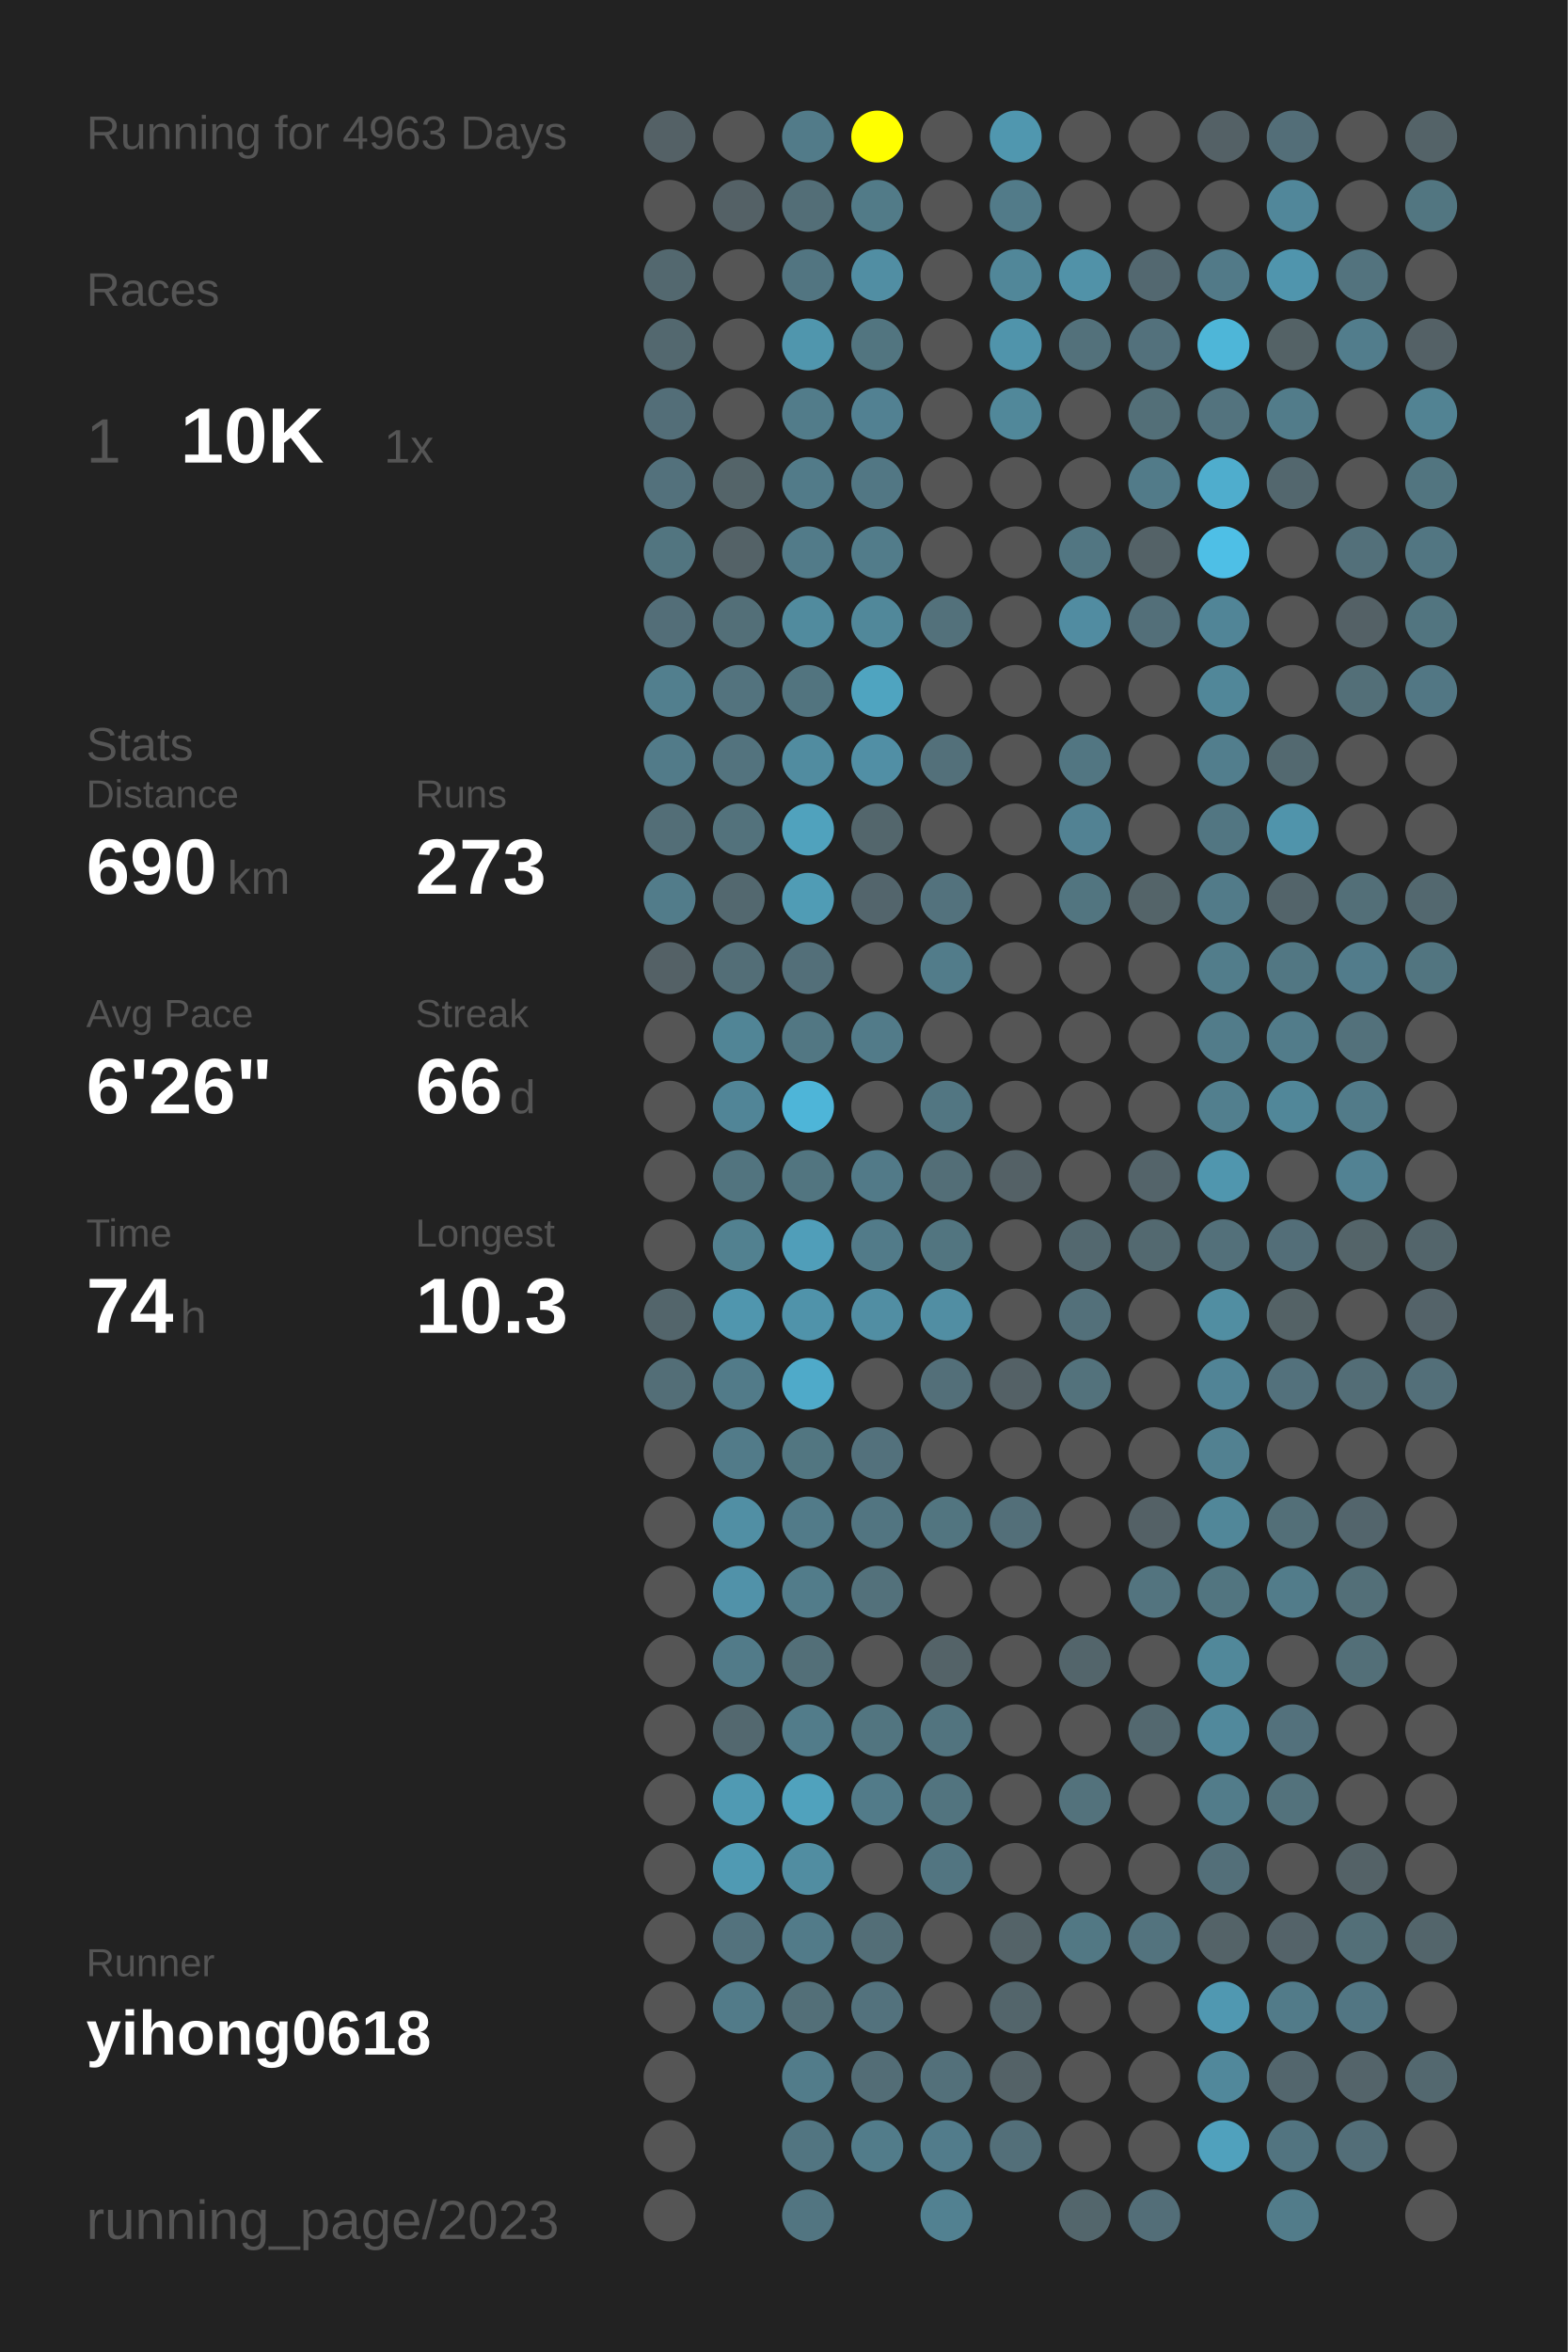
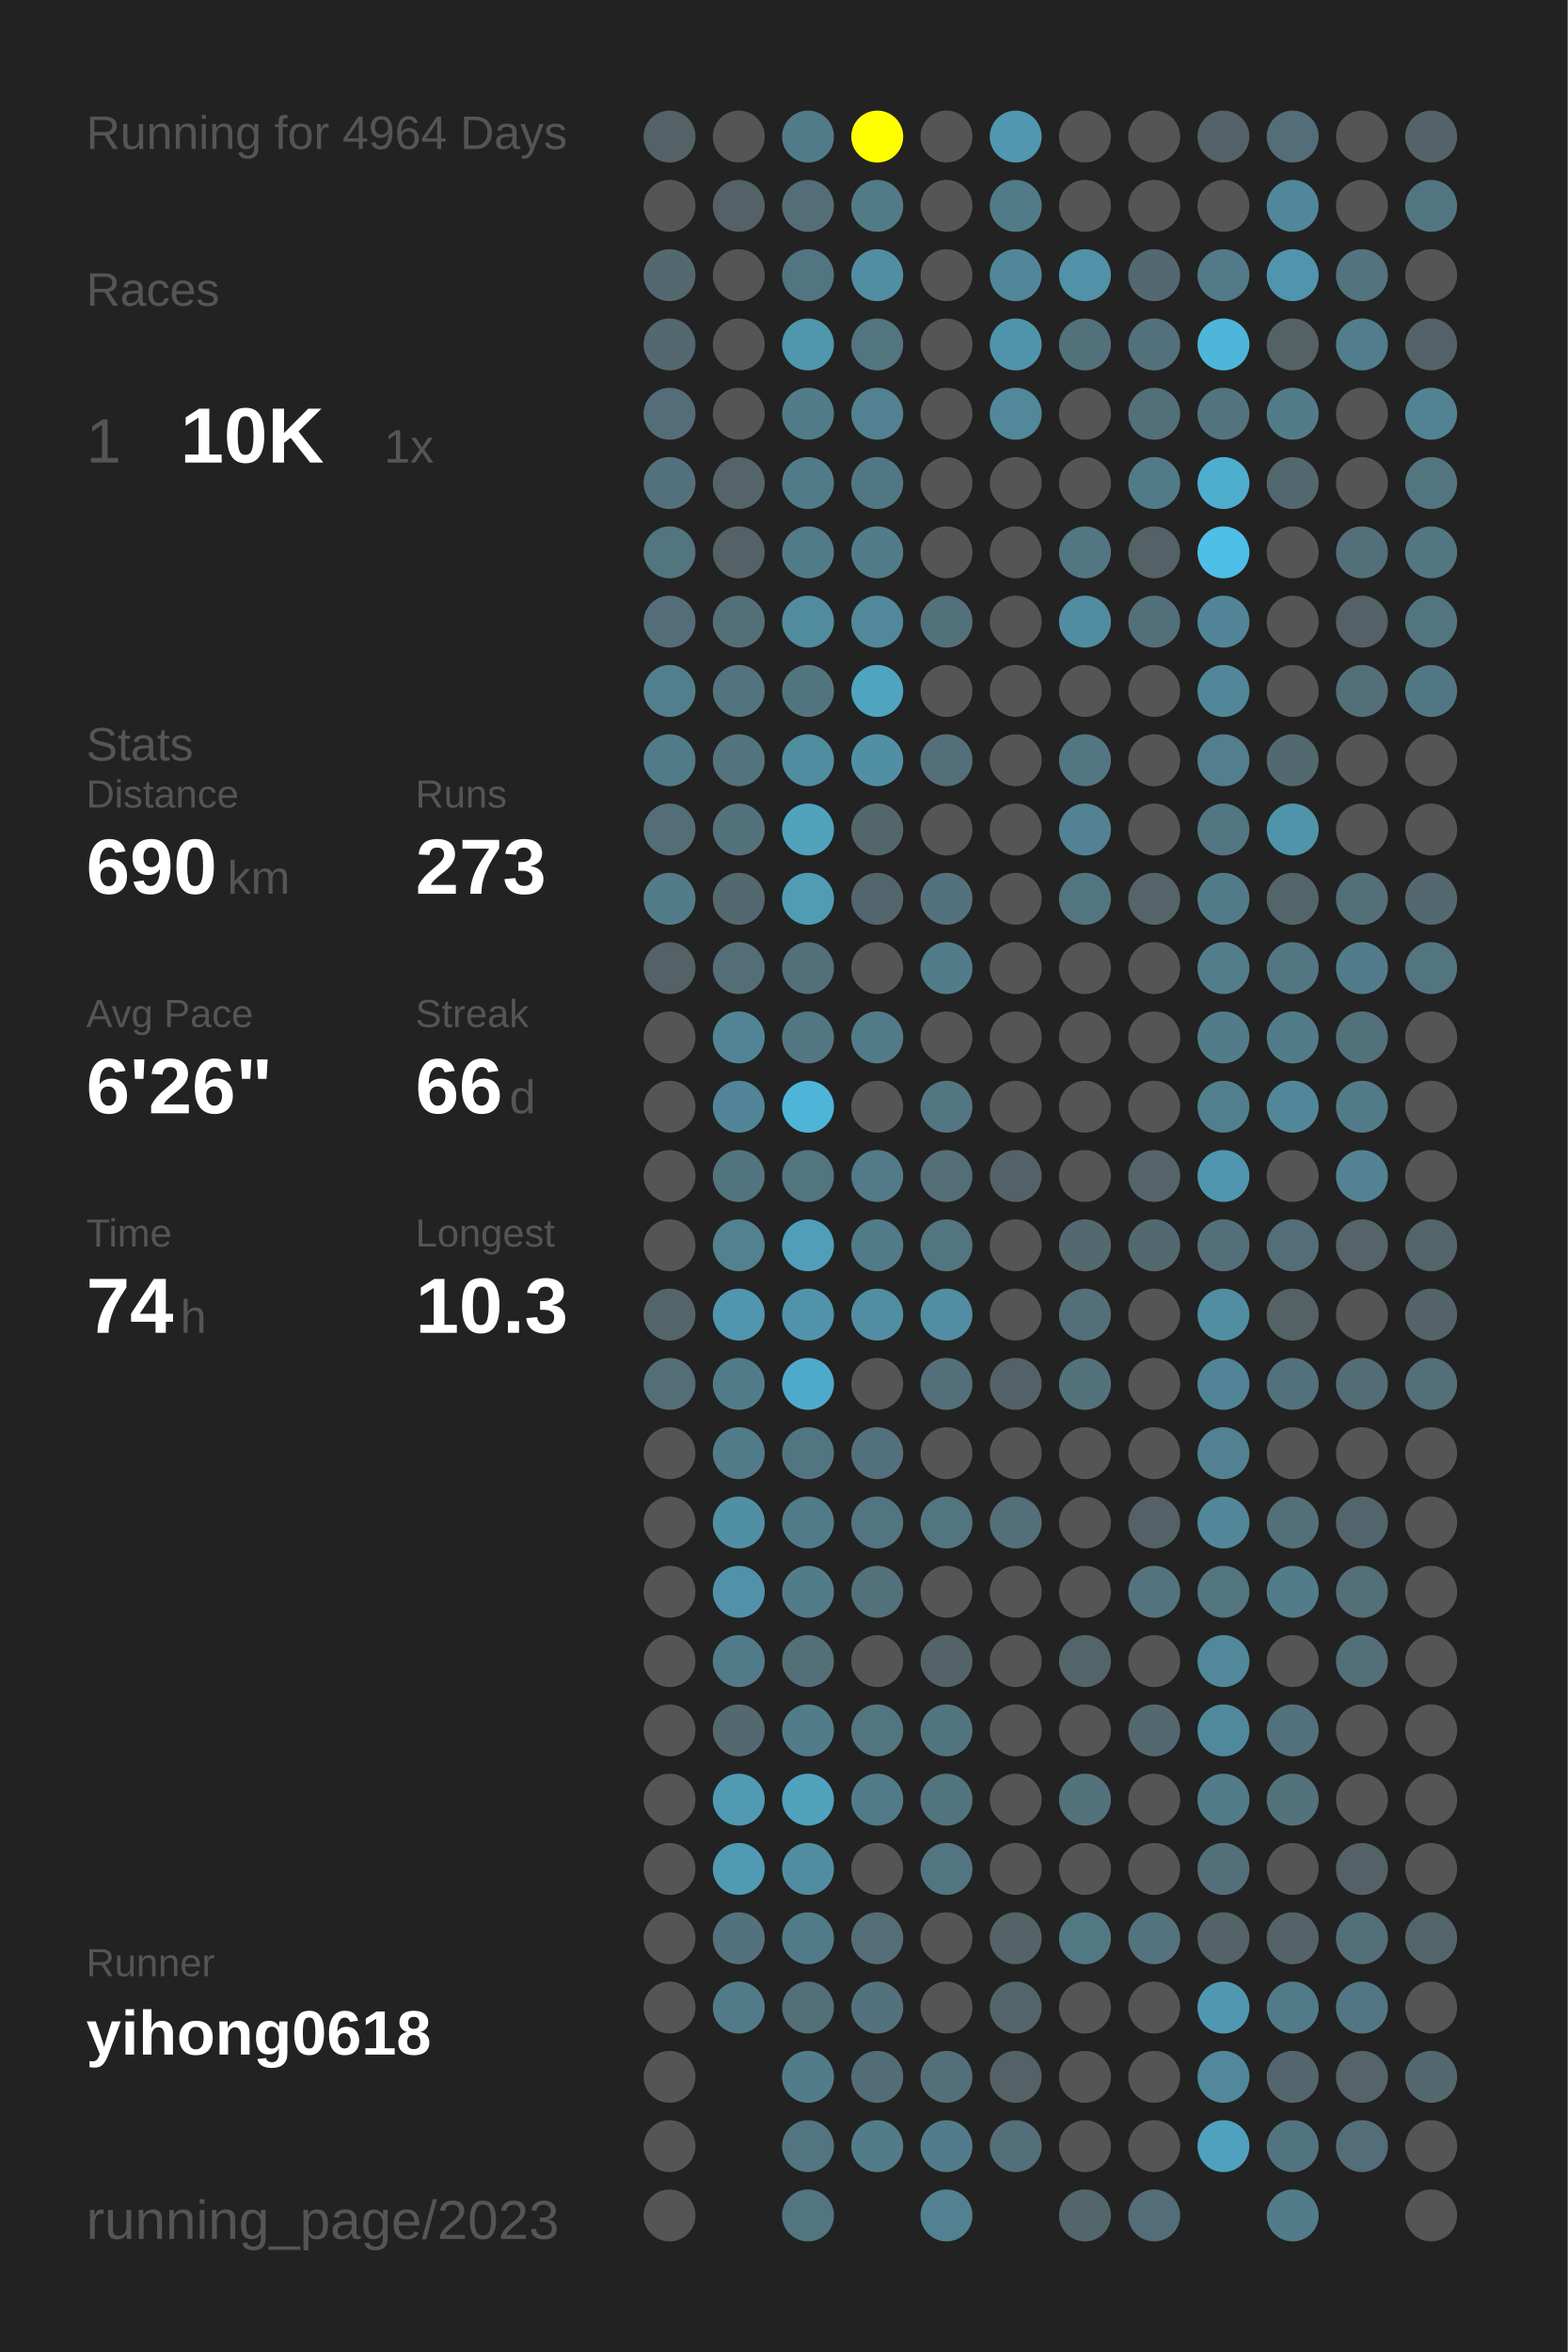
<svg xmlns="http://www.w3.org/2000/svg" baseProfile="full" height="300mm" version="1.1" viewBox="0,0,200,300" width="200mm">
  <defs />
  <rect fill="#222222" height="300" width="200" x="0" y="0" />
-   <text fill="#555555" style="font-size:6px; font-family:Arial;" x="11" y="19">Running for 4963 Days</text>
+   <text fill="#555555" style="font-size:6px; font-family:Arial;" x="11" y="19">Running for 4964 Days</text>
  <text fill="#555555" style="font-size:6px; font-family:Arial;" x="11" y="39">Races</text>
  <text fill="#555555" style="font-size:8px; font-family:Arial;" x="11" y="59">1</text>
  <text fill="#FFFFFF" style="font-size:10px; font-family:Arial; font-weight:bold;" x="23" y="59">10K</text>
  <text fill="#555555" style="font-size:6px; font-family:Arial;" x="49" y="59">1x</text>
  <text fill="#555555" style="font-size:6px; font-family:Arial;" x="11" y="97">Stats</text>
  <text fill="#555555" style="font-size:5px; font-family:Arial;" x="11" y="103">Distance</text>
  <text fill="#FFFFFF" style="font-size:10px; font-family:Arial; font-weight:bold;" x="11" y="114">690</text>
  <text fill="#555555" style="font-size:6px; font-family:Arial;" x="29" y="114">km</text>
  <text fill="#555555" style="font-size:5px; font-family:Arial;" x="53" y="103">Runs</text>
  <text fill="#FFFFFF" style="font-size:10px; font-family:Arial; font-weight:bold;" x="53" y="114">273</text>
  <text fill="#555555" style="font-size:5px; font-family:Arial;" x="11" y="131">Avg Pace</text>
  <text fill="#FFFFFF" style="font-size:10px; font-family:Arial; font-weight:bold;" x="11" y="142">6'26"</text>
  <text fill="#555555" style="font-size:5px; font-family:Arial;" x="53" y="131">Streak</text>
  <text fill="#FFFFFF" style="font-size:10px; font-family:Arial; font-weight:bold;" x="53" y="142">66</text>
  <text fill="#555555" style="font-size:6px; font-family:Arial;" x="65" y="142">d</text>
  <text fill="#555555" style="font-size:5px; font-family:Arial;" x="11" y="159">Time</text>
  <text fill="#FFFFFF" style="font-size:10px; font-family:Arial; font-weight:bold;" x="11" y="170">74</text>
  <text fill="#555555" style="font-size:6px; font-family:Arial;" x="23" y="170">h</text>
  <text fill="#555555" style="font-size:5px; font-family:Arial;" x="53" y="159">Longest</text>
  <text fill="#FFFFFF" style="font-size:10px; font-family:Arial; font-weight:bold;" x="53" y="170">10.3</text>
  <text fill="#555555" style="font-size:5px; font-family:Arial;" x="11" y="252.065">Runner</text>
  <text fill="#FFFFFF" style="font-size:8px; font-family:Arial; font-weight:bold;" x="11" y="262.065">yihong0618</text>
  <text fill="#555555" style="font-size:7px; font-family:Arial;" x="11" y="285.581">running_page/2023</text>
  <circle cx="85.417" cy="17.419" fill="#546166" r="3.312" />
  <circle cx="85.417" cy="26.258" fill="#555555" r="3.312" />
  <circle cx="85.417" cy="35.097" fill="#53686f" r="3.312" />
  <circle cx="85.417" cy="43.935" fill="#53686f" r="3.312" />
  <circle cx="85.417" cy="52.774" fill="#536e78" r="3.312" />
  <circle cx="85.417" cy="61.613" fill="#53717c" r="3.312" />
  <circle cx="85.417" cy="70.452" fill="#527580" r="3.312" />
  <circle cx="85.417" cy="79.29" fill="#536e78" r="3.312" />
  <circle cx="85.417" cy="88.129" fill="#527f8e" r="3.312" />
  <circle cx="85.417" cy="96.968" fill="#527b89" r="3.312" />
  <circle cx="85.417" cy="105.806" fill="#536e77" r="3.312" />
  <circle cx="85.417" cy="114.645" fill="#527c8a" r="3.312" />
  <circle cx="85.417" cy="123.484" fill="#546166" r="3.312" />
  <circle cx="85.417" cy="132.323" fill="#555555" r="3.312" />
  <circle cx="85.417" cy="141.161" fill="#555555" r="3.312" />
  <circle cx="85.417" cy="150" fill="#555555" r="3.312" />
  <circle cx="85.417" cy="158.839" fill="#555555" r="3.312" />
  <circle cx="85.417" cy="167.677" fill="#53656b" r="3.312" />
  <circle cx="85.417" cy="176.516" fill="#536e77" r="3.312" />
  <circle cx="85.417" cy="185.355" fill="#555555" r="3.312" />
  <circle cx="85.417" cy="194.194" fill="#555555" r="3.312" />
  <circle cx="85.417" cy="203.032" fill="#555555" r="3.312" />
  <circle cx="85.417" cy="211.871" fill="#555555" r="3.312" />
  <circle cx="85.417" cy="220.71" fill="#555555" r="3.312" />
  <circle cx="85.417" cy="229.548" fill="#555555" r="3.312" />
  <circle cx="85.417" cy="238.387" fill="#555555" r="3.312" />
  <circle cx="85.417" cy="247.226" fill="#555555" r="3.312" />
  <circle cx="85.417" cy="256.065" fill="#555555" r="3.312" />
  <circle cx="85.417" cy="264.903" fill="#555555" r="3.312" />
  <circle cx="85.417" cy="273.742" fill="#555555" r="3.312" />
  <circle cx="85.417" cy="282.581" fill="#555555" r="3.312" />
  <circle cx="94.25" cy="17.419" fill="#555555" r="3.312" />
  <circle cx="94.25" cy="26.258" fill="#546166" r="3.312" />
  <circle cx="94.25" cy="35.097" fill="#555555" r="3.312" />
  <circle cx="94.25" cy="43.935" fill="#555555" r="3.312" />
  <circle cx="94.25" cy="52.774" fill="#555555" r="3.312" />
  <circle cx="94.25" cy="61.613" fill="#546469" r="3.312" />
  <circle cx="94.25" cy="70.452" fill="#546267" r="3.312" />
  <circle cx="94.25" cy="79.29" fill="#536f78" r="3.312" />
  <circle cx="94.25" cy="88.129" fill="#53737e" r="3.312" />
  <circle cx="94.25" cy="96.968" fill="#53737e" r="3.312" />
  <circle cx="94.25" cy="105.806" fill="#53727c" r="3.312" />
  <circle cx="94.25" cy="114.645" fill="#53686f" r="3.312" />
  <circle cx="94.25" cy="123.484" fill="#536e77" r="3.312" />
  <circle cx="94.25" cy="132.323" fill="#518596" r="3.312" />
  <circle cx="94.25" cy="141.161" fill="#518597" r="3.312" />
  <circle cx="94.25" cy="150" fill="#52747f" r="3.312" />
  <circle cx="94.25" cy="158.839" fill="#528190" r="3.312" />
  <circle cx="94.25" cy="167.677" fill="#5096ae" r="3.312" />
  <circle cx="94.25" cy="176.516" fill="#527b89" r="3.312" />
  <circle cx="94.25" cy="185.355" fill="#527b89" r="3.312" />
  <circle cx="94.25" cy="194.194" fill="#518fa4" r="3.312" />
  <circle cx="94.25" cy="203.032" fill="#5192a9" r="3.312" />
  <circle cx="94.25" cy="211.871" fill="#527b89" r="3.312" />
  <circle cx="94.25" cy="220.71" fill="#53686f" r="3.312" />
  <circle cx="94.25" cy="229.548" fill="#509ab3" r="3.312" />
  <circle cx="94.25" cy="238.387" fill="#509ab3" r="3.312" />
  <circle cx="94.25" cy="247.226" fill="#53727d" r="3.312" />
  <circle cx="94.25" cy="256.065" fill="#527b89" r="3.312" />
  <circle cx="103.083" cy="17.419" fill="#527b89" r="3.312" />
  <circle cx="103.083" cy="26.258" fill="#536e77" r="3.312" />
  <circle cx="103.083" cy="35.097" fill="#527581" r="3.312" />
  <circle cx="103.083" cy="43.935" fill="#5096ad" r="3.312" />
  <circle cx="103.083" cy="52.774" fill="#527c8a" r="3.312" />
  <circle cx="103.083" cy="61.613" fill="#527b89" r="3.312" />
  <circle cx="103.083" cy="70.452" fill="#527b89" r="3.312" />
  <circle cx="103.083" cy="79.29" fill="#518b9e" r="3.312" />
  <circle cx="103.083" cy="88.129" fill="#52747f" r="3.312" />
  <circle cx="103.083" cy="96.968" fill="#518ca0" r="3.312" />
  <circle cx="103.083" cy="105.806" fill="#50a2bd" r="3.312" />
  <circle cx="103.083" cy="114.645" fill="#509cb5" r="3.312" />
  <circle cx="103.083" cy="123.484" fill="#536f79" r="3.312" />
  <circle cx="103.083" cy="132.323" fill="#527783" r="3.312" />
  <circle cx="103.083" cy="141.161" fill="#4eb5d8" r="3.312" />
  <circle cx="103.083" cy="150" fill="#527580" r="3.312" />
  <circle cx="103.083" cy="158.839" fill="#509eb9" r="3.312" />
  <circle cx="103.083" cy="167.677" fill="#5093aa" r="3.312" />
  <circle cx="103.083" cy="176.516" fill="#4faac9" r="3.312" />
  <circle cx="103.083" cy="185.355" fill="#527681" r="3.312" />
  <circle cx="103.083" cy="194.194" fill="#527b89" r="3.312" />
  <circle cx="103.083" cy="203.032" fill="#527c8a" r="3.312" />
  <circle cx="103.083" cy="211.871" fill="#536f78" r="3.312" />
  <circle cx="103.083" cy="220.71" fill="#527c8a" r="3.312" />
  <circle cx="103.083" cy="229.548" fill="#50a2bd" r="3.312" />
  <circle cx="103.083" cy="238.387" fill="#518da1" r="3.312" />
  <circle cx="103.083" cy="247.226" fill="#527b89" r="3.312" />
  <circle cx="103.083" cy="256.065" fill="#536f78" r="3.312" />
  <circle cx="103.083" cy="264.903" fill="#527c8a" r="3.312" />
  <circle cx="103.083" cy="273.742" fill="#527581" r="3.312" />
  <circle cx="103.083" cy="282.581" fill="#527581" r="3.312" />
  <circle cx="111.917" cy="17.419" fill="#FFFF00" r="3.312" />
  <circle cx="111.917" cy="26.258" fill="#527b88" r="3.312" />
  <circle cx="111.917" cy="35.097" fill="#518ea3" r="3.312" />
  <circle cx="111.917" cy="43.935" fill="#527580" r="3.312" />
  <circle cx="111.917" cy="52.774" fill="#528192" r="3.312" />
  <circle cx="111.917" cy="61.613" fill="#527784" r="3.312" />
  <circle cx="111.917" cy="70.452" fill="#527c8a" r="3.312" />
  <circle cx="111.917" cy="79.29" fill="#51889a" r="3.312" />
  <circle cx="111.917" cy="88.129" fill="#4fa4c0" r="3.312" />
  <circle cx="111.917" cy="96.968" fill="#518fa5" r="3.312" />
  <circle cx="111.917" cy="105.806" fill="#53666c" r="3.312" />
  <circle cx="111.917" cy="114.645" fill="#53656c" r="3.312" />
  <circle cx="111.917" cy="123.484" fill="#555555" r="3.312" />
  <circle cx="111.917" cy="132.323" fill="#527b89" r="3.312" />
  <circle cx="111.917" cy="141.161" fill="#555555" r="3.312" />
  <circle cx="111.917" cy="150" fill="#527a88" r="3.312" />
  <circle cx="111.917" cy="158.839" fill="#527b89" r="3.312" />
  <circle cx="111.917" cy="167.677" fill="#518ea3" r="3.312" />
  <circle cx="111.917" cy="176.516" fill="#555555" r="3.312" />
  <circle cx="111.917" cy="185.355" fill="#53717c" r="3.312" />
  <circle cx="111.917" cy="194.194" fill="#527581" r="3.312" />
  <circle cx="111.917" cy="203.032" fill="#53717b" r="3.312" />
  <circle cx="111.917" cy="211.871" fill="#555555" r="3.312" />
  <circle cx="111.917" cy="220.71" fill="#527580" r="3.312" />
  <circle cx="111.917" cy="229.548" fill="#527b89" r="3.312" />
  <circle cx="111.917" cy="238.387" fill="#555555" r="3.312" />
  <circle cx="111.917" cy="247.226" fill="#536e77" r="3.312" />
  <circle cx="111.917" cy="256.065" fill="#53727d" r="3.312" />
  <circle cx="111.917" cy="264.903" fill="#536d76" r="3.312" />
  <circle cx="111.917" cy="273.742" fill="#527c8a" r="3.312" />
  <circle cx="120.75" cy="17.419" fill="#555555" r="3.312" />
  <circle cx="120.75" cy="26.258" fill="#555555" r="3.312" />
  <circle cx="120.75" cy="35.097" fill="#555555" r="3.312" />
  <circle cx="120.75" cy="43.935" fill="#555555" r="3.312" />
  <circle cx="120.75" cy="52.774" fill="#555555" r="3.312" />
  <circle cx="120.75" cy="61.613" fill="#555555" r="3.312" />
  <circle cx="120.75" cy="70.452" fill="#555555" r="3.312" />
  <circle cx="120.75" cy="79.29" fill="#53717b" r="3.312" />
  <circle cx="120.75" cy="88.129" fill="#555555" r="3.312" />
  <circle cx="120.75" cy="96.968" fill="#53707a" r="3.312" />
  <circle cx="120.75" cy="105.806" fill="#555555" r="3.312" />
  <circle cx="120.75" cy="114.645" fill="#53727d" r="3.312" />
  <circle cx="120.75" cy="123.484" fill="#527c8a" r="3.312" />
  <circle cx="120.75" cy="132.323" fill="#555555" r="3.312" />
  <circle cx="120.75" cy="141.161" fill="#527682" r="3.312" />
  <circle cx="120.75" cy="150" fill="#536e77" r="3.312" />
  <circle cx="120.75" cy="158.839" fill="#527580" r="3.312" />
  <circle cx="120.75" cy="167.677" fill="#518ea3" r="3.312" />
  <circle cx="120.75" cy="176.516" fill="#536f79" r="3.312" />
  <circle cx="120.75" cy="185.355" fill="#555555" r="3.312" />
  <circle cx="120.75" cy="194.194" fill="#527580" r="3.312" />
  <circle cx="120.75" cy="203.032" fill="#555555" r="3.312" />
  <circle cx="120.75" cy="211.871" fill="#546368" r="3.312" />
  <circle cx="120.75" cy="220.71" fill="#52747f" r="3.312" />
  <circle cx="120.75" cy="229.548" fill="#52747f" r="3.312" />
  <circle cx="120.75" cy="238.387" fill="#527581" r="3.312" />
  <circle cx="120.75" cy="247.226" fill="#555555" r="3.312" />
  <circle cx="120.75" cy="256.065" fill="#555555" r="3.312" />
  <circle cx="120.75" cy="264.903" fill="#53707a" r="3.312" />
  <circle cx="120.75" cy="273.742" fill="#527c8b" r="3.312" />
  <circle cx="120.75" cy="282.581" fill="#528191" r="3.312" />
  <circle cx="129.583" cy="17.419" fill="#5097af" r="3.312" />
  <circle cx="129.583" cy="26.258" fill="#527b89" r="3.312" />
  <circle cx="129.583" cy="35.097" fill="#518799" r="3.312" />
  <circle cx="129.583" cy="43.935" fill="#5094ab" r="3.312" />
  <circle cx="129.583" cy="52.774" fill="#51889a" r="3.312" />
  <circle cx="129.583" cy="61.613" fill="#555555" r="3.312" />
  <circle cx="129.583" cy="70.452" fill="#555555" r="3.312" />
  <circle cx="129.583" cy="79.29" fill="#555555" r="3.312" />
  <circle cx="129.583" cy="88.129" fill="#555555" r="3.312" />
  <circle cx="129.583" cy="96.968" fill="#555555" r="3.312" />
  <circle cx="129.583" cy="105.806" fill="#555555" r="3.312" />
  <circle cx="129.583" cy="114.645" fill="#555555" r="3.312" />
  <circle cx="129.583" cy="123.484" fill="#555555" r="3.312" />
  <circle cx="129.583" cy="132.323" fill="#555555" r="3.312" />
  <circle cx="129.583" cy="141.161" fill="#555555" r="3.312" />
  <circle cx="129.583" cy="150" fill="#546166" r="3.312" />
  <circle cx="129.583" cy="158.839" fill="#555555" r="3.312" />
  <circle cx="129.583" cy="167.677" fill="#555555" r="3.312" />
  <circle cx="129.583" cy="176.516" fill="#546166" r="3.312" />
  <circle cx="129.583" cy="185.355" fill="#555555" r="3.312" />
  <circle cx="129.583" cy="194.194" fill="#536f79" r="3.312" />
  <circle cx="129.583" cy="203.032" fill="#555555" r="3.312" />
  <circle cx="129.583" cy="211.871" fill="#555555" r="3.312" />
  <circle cx="129.583" cy="220.71" fill="#555555" r="3.312" />
  <circle cx="129.583" cy="229.548" fill="#555555" r="3.312" />
  <circle cx="129.583" cy="238.387" fill="#555555" r="3.312" />
  <circle cx="129.583" cy="247.226" fill="#546368" r="3.312" />
  <circle cx="129.583" cy="256.065" fill="#53656b" r="3.312" />
  <circle cx="129.583" cy="264.903" fill="#546267" r="3.312" />
  <circle cx="129.583" cy="273.742" fill="#536f79" r="3.312" />
  <circle cx="138.417" cy="17.419" fill="#555555" r="3.312" />
  <circle cx="138.417" cy="26.258" fill="#555555" r="3.312" />
  <circle cx="138.417" cy="35.097" fill="#5192a8" r="3.312" />
  <circle cx="138.417" cy="43.935" fill="#53717b" r="3.312" />
  <circle cx="138.417" cy="52.774" fill="#555555" r="3.312" />
  <circle cx="138.417" cy="61.613" fill="#555555" r="3.312" />
  <circle cx="138.417" cy="70.452" fill="#527682" r="3.312" />
  <circle cx="138.417" cy="79.29" fill="#518ca1" r="3.312" />
  <circle cx="138.417" cy="88.129" fill="#555555" r="3.312" />
  <circle cx="138.417" cy="96.968" fill="#527682" r="3.312" />
  <circle cx="138.417" cy="105.806" fill="#528293" r="3.312" />
  <circle cx="138.417" cy="114.645" fill="#527580" r="3.312" />
  <circle cx="138.417" cy="123.484" fill="#555555" r="3.312" />
  <circle cx="138.417" cy="132.323" fill="#555555" r="3.312" />
  <circle cx="138.417" cy="141.161" fill="#555555" r="3.312" />
  <circle cx="138.417" cy="150" fill="#555555" r="3.312" />
  <circle cx="138.417" cy="158.839" fill="#53686f" r="3.312" />
  <circle cx="138.417" cy="167.677" fill="#53707a" r="3.312" />
  <circle cx="138.417" cy="176.516" fill="#53727c" r="3.312" />
  <circle cx="138.417" cy="185.355" fill="#555555" r="3.312" />
  <circle cx="138.417" cy="194.194" fill="#555555" r="3.312" />
  <circle cx="138.417" cy="203.032" fill="#555555" r="3.312" />
  <circle cx="138.417" cy="211.871" fill="#53656b" r="3.312" />
  <circle cx="138.417" cy="220.71" fill="#555555" r="3.312" />
  <circle cx="138.417" cy="229.548" fill="#53727c" r="3.312" />
  <circle cx="138.417" cy="238.387" fill="#555555" r="3.312" />
  <circle cx="138.417" cy="247.226" fill="#527884" r="3.312" />
  <circle cx="138.417" cy="256.065" fill="#555555" r="3.312" />
  <circle cx="138.417" cy="264.903" fill="#555555" r="3.312" />
  <circle cx="138.417" cy="273.742" fill="#555555" r="3.312" />
  <circle cx="138.417" cy="282.581" fill="#53666c" r="3.312" />
  <circle cx="147.25" cy="17.419" fill="#555555" r="3.312" />
  <circle cx="147.25" cy="26.258" fill="#555555" r="3.312" />
  <circle cx="147.25" cy="35.097" fill="#536870" r="3.312" />
  <circle cx="147.25" cy="43.935" fill="#53717c" r="3.312" />
  <circle cx="147.25" cy="52.774" fill="#536f78" r="3.312" />
  <circle cx="147.25" cy="61.613" fill="#527b89" r="3.312" />
  <circle cx="147.25" cy="70.452" fill="#546267" r="3.312" />
  <circle cx="147.25" cy="79.29" fill="#536f79" r="3.312" />
  <circle cx="147.25" cy="88.129" fill="#555555" r="3.312" />
  <circle cx="147.25" cy="96.968" fill="#555555" r="3.312" />
  <circle cx="147.25" cy="105.806" fill="#555555" r="3.312" />
  <circle cx="147.25" cy="114.645" fill="#546469" r="3.312" />
  <circle cx="147.25" cy="123.484" fill="#555555" r="3.312" />
  <circle cx="147.25" cy="132.323" fill="#555555" r="3.312" />
  <circle cx="147.25" cy="141.161" fill="#555555" r="3.312" />
  <circle cx="147.25" cy="150" fill="#54646a" r="3.312" />
  <circle cx="147.25" cy="158.839" fill="#536970" r="3.312" />
  <circle cx="147.25" cy="167.677" fill="#555555" r="3.312" />
  <circle cx="147.25" cy="176.516" fill="#555555" r="3.312" />
  <circle cx="147.25" cy="185.355" fill="#555555" r="3.312" />
  <circle cx="147.25" cy="194.194" fill="#546166" r="3.312" />
  <circle cx="147.25" cy="203.032" fill="#53747f" r="3.312" />
  <circle cx="147.25" cy="211.871" fill="#555555" r="3.312" />
  <circle cx="147.25" cy="220.71" fill="#53686f" r="3.312" />
  <circle cx="147.25" cy="229.548" fill="#555555" r="3.312" />
  <circle cx="147.25" cy="238.387" fill="#555555" r="3.312" />
  <circle cx="147.25" cy="247.226" fill="#53737e" r="3.312" />
  <circle cx="147.25" cy="256.065" fill="#555555" r="3.312" />
  <circle cx="147.25" cy="264.903" fill="#555555" r="3.312" />
  <circle cx="147.25" cy="273.742" fill="#555555" r="3.312" />
  <circle cx="147.25" cy="282.581" fill="#536e78" r="3.312" />
  <circle cx="156.083" cy="17.419" fill="#546166" r="3.312" />
  <circle cx="156.083" cy="26.258" fill="#555555" r="3.312" />
  <circle cx="156.083" cy="35.097" fill="#527a88" r="3.312" />
  <circle cx="156.083" cy="43.935" fill="#4eb6d8" r="3.312" />
  <circle cx="156.083" cy="52.774" fill="#53737e" r="3.312" />
  <circle cx="156.083" cy="61.613" fill="#4fadcd" r="3.312" />
  <circle cx="156.083" cy="70.452" fill="#4ebfe6" r="3.312" />
  <circle cx="156.083" cy="79.29" fill="#518597" r="3.312" />
  <circle cx="156.083" cy="88.129" fill="#518799" r="3.312" />
  <circle cx="156.083" cy="96.968" fill="#527e8d" r="3.312" />
  <circle cx="156.083" cy="105.806" fill="#527682" r="3.312" />
  <circle cx="156.083" cy="114.645" fill="#527b89" r="3.312" />
  <circle cx="156.083" cy="123.484" fill="#527d8b" r="3.312" />
  <circle cx="156.083" cy="132.323" fill="#527c8a" r="3.312" />
  <circle cx="156.083" cy="141.161" fill="#527f8e" r="3.312" />
  <circle cx="156.083" cy="150" fill="#5096ae" r="3.312" />
  <circle cx="156.083" cy="158.839" fill="#53707a" r="3.312" />
  <circle cx="156.083" cy="167.677" fill="#518ea2" r="3.312" />
  <circle cx="156.083" cy="176.516" fill="#518496" r="3.312" />
  <circle cx="156.083" cy="185.355" fill="#528191" r="3.312" />
  <circle cx="156.083" cy="194.194" fill="#518799" r="3.312" />
  <circle cx="156.083" cy="203.032" fill="#527580" r="3.312" />
  <circle cx="156.083" cy="211.871" fill="#51889a" r="3.312" />
  <circle cx="156.083" cy="220.71" fill="#51899c" r="3.312" />
  <circle cx="156.083" cy="229.548" fill="#527c8a" r="3.312" />
  <circle cx="156.083" cy="238.387" fill="#536f79" r="3.312" />
  <circle cx="156.083" cy="247.226" fill="#546368" r="3.312" />
  <circle cx="156.083" cy="256.065" fill="#5098b1" r="3.312" />
  <circle cx="156.083" cy="264.903" fill="#51889b" r="3.312" />
  <circle cx="156.083" cy="273.742" fill="#50a1bd" r="3.312" />
  <circle cx="164.917" cy="17.419" fill="#536e78" r="3.312" />
  <circle cx="164.917" cy="26.258" fill="#51879a" r="3.312" />
  <circle cx="164.917" cy="35.097" fill="#5095ad" r="3.312" />
  <circle cx="164.917" cy="43.935" fill="#546266" r="3.312" />
  <circle cx="164.917" cy="52.774" fill="#527c8a" r="3.312" />
  <circle cx="164.917" cy="61.613" fill="#53676e" r="3.312" />
  <circle cx="164.917" cy="70.452" fill="#555555" r="3.312" />
  <circle cx="164.917" cy="79.29" fill="#555555" r="3.312" />
  <circle cx="164.917" cy="88.129" fill="#555555" r="3.312" />
  <circle cx="164.917" cy="96.968" fill="#536970" r="3.312" />
  <circle cx="164.917" cy="105.806" fill="#5094ab" r="3.312" />
  <circle cx="164.917" cy="114.645" fill="#53646a" r="3.312" />
  <circle cx="164.917" cy="123.484" fill="#527783" r="3.312" />
  <circle cx="164.917" cy="132.323" fill="#527c8a" r="3.312" />
  <circle cx="164.917" cy="141.161" fill="#518799" r="3.312" />
  <circle cx="164.917" cy="150" fill="#555555" r="3.312" />
  <circle cx="164.917" cy="158.839" fill="#536e78" r="3.312" />
  <circle cx="164.917" cy="167.677" fill="#546266" r="3.312" />
  <circle cx="164.917" cy="176.516" fill="#53717c" r="3.312" />
  <circle cx="164.917" cy="185.355" fill="#555555" r="3.312" />
  <circle cx="164.917" cy="194.194" fill="#536f78" r="3.312" />
  <circle cx="164.917" cy="203.032" fill="#527c8a" r="3.312" />
  <circle cx="164.917" cy="211.871" fill="#555555" r="3.312" />
  <circle cx="164.917" cy="220.71" fill="#53717c" r="3.312" />
  <circle cx="164.917" cy="229.548" fill="#53727c" r="3.312" />
  <circle cx="164.917" cy="238.387" fill="#555555" r="3.312" />
  <circle cx="164.917" cy="247.226" fill="#546369" r="3.312" />
  <circle cx="164.917" cy="256.065" fill="#527b89" r="3.312" />
  <circle cx="164.917" cy="264.903" fill="#53666d" r="3.312" />
  <circle cx="164.917" cy="273.742" fill="#527480" r="3.312" />
  <circle cx="164.917" cy="282.581" fill="#527c8a" r="3.312" />
  <circle cx="173.75" cy="17.419" fill="#555555" r="3.312" />
  <circle cx="173.75" cy="26.258" fill="#555555" r="3.312" />
  <circle cx="173.75" cy="35.097" fill="#53737e" r="3.312" />
  <circle cx="173.75" cy="43.935" fill="#527d8c" r="3.312" />
  <circle cx="173.75" cy="52.774" fill="#555555" r="3.312" />
  <circle cx="173.75" cy="61.613" fill="#555555" r="3.312" />
  <circle cx="173.75" cy="70.452" fill="#53707a" r="3.312" />
  <circle cx="173.75" cy="79.29" fill="#546166" r="3.312" />
  <circle cx="173.75" cy="88.129" fill="#536f78" r="3.312" />
  <circle cx="173.75" cy="96.968" fill="#555555" r="3.312" />
  <circle cx="173.75" cy="105.806" fill="#555555" r="3.312" />
  <circle cx="173.75" cy="114.645" fill="#536f78" r="3.312" />
  <circle cx="173.75" cy="123.484" fill="#527c8b" r="3.312" />
  <circle cx="173.75" cy="132.323" fill="#53717b" r="3.312" />
  <circle cx="173.75" cy="141.161" fill="#527b89" r="3.312" />
  <circle cx="173.75" cy="150" fill="#528293" r="3.312" />
  <circle cx="173.75" cy="158.839" fill="#546469" r="3.312" />
  <circle cx="173.75" cy="167.677" fill="#555555" r="3.312" />
  <circle cx="173.75" cy="176.516" fill="#536d76" r="3.312" />
  <circle cx="173.75" cy="185.355" fill="#555555" r="3.312" />
  <circle cx="173.75" cy="194.194" fill="#53656c" r="3.312" />
  <circle cx="173.75" cy="203.032" fill="#536f78" r="3.312" />
  <circle cx="173.75" cy="211.871" fill="#536f78" r="3.312" />
  <circle cx="173.75" cy="220.71" fill="#555555" r="3.312" />
  <circle cx="173.75" cy="229.548" fill="#555555" r="3.312" />
  <circle cx="173.75" cy="238.387" fill="#546267" r="3.312" />
  <circle cx="173.75" cy="247.226" fill="#536f78" r="3.312" />
  <circle cx="173.75" cy="256.065" fill="#527683" r="3.312" />
  <circle cx="173.75" cy="264.903" fill="#54646a" r="3.312" />
  <circle cx="173.75" cy="273.742" fill="#536e78" r="3.312" />
  <circle cx="182.583" cy="17.419" fill="#546368" r="3.312" />
  <circle cx="182.583" cy="26.258" fill="#527681" r="3.312" />
  <circle cx="182.583" cy="35.097" fill="#555555" r="3.312" />
  <circle cx="182.583" cy="43.935" fill="#546166" r="3.312" />
  <circle cx="182.583" cy="52.774" fill="#528393" r="3.312" />
  <circle cx="182.583" cy="61.613" fill="#527580" r="3.312" />
  <circle cx="182.583" cy="70.452" fill="#527682" r="3.312" />
  <circle cx="182.583" cy="79.29" fill="#527580" r="3.312" />
  <circle cx="182.583" cy="88.129" fill="#527784" r="3.312" />
  <circle cx="182.583" cy="96.968" fill="#555555" r="3.312" />
  <circle cx="182.583" cy="105.806" fill="#555555" r="3.312" />
  <circle cx="182.583" cy="114.645" fill="#53686f" r="3.312" />
  <circle cx="182.583" cy="123.484" fill="#527580" r="3.312" />
  <circle cx="182.583" cy="132.323" fill="#555555" r="3.312" />
  <circle cx="182.583" cy="141.161" fill="#555555" r="3.312" />
  <circle cx="182.583" cy="150" fill="#555555" r="3.312" />
  <circle cx="182.583" cy="158.839" fill="#53656b" r="3.312" />
  <circle cx="182.583" cy="167.677" fill="#546369" r="3.312" />
  <circle cx="182.583" cy="176.516" fill="#536f79" r="3.312" />
  <circle cx="182.583" cy="185.355" fill="#555555" r="3.312" />
  <circle cx="182.583" cy="194.194" fill="#555555" r="3.312" />
  <circle cx="182.583" cy="203.032" fill="#555555" r="3.312" />
  <circle cx="182.583" cy="211.871" fill="#555555" r="3.312" />
  <circle cx="182.583" cy="220.71" fill="#555555" r="3.312" />
  <circle cx="182.583" cy="229.548" fill="#555555" r="3.312" />
  <circle cx="182.583" cy="238.387" fill="#555555" r="3.312" />
  <circle cx="182.583" cy="247.226" fill="#53656b" r="3.312" />
  <circle cx="182.583" cy="256.065" fill="#555555" r="3.312" />
  <circle cx="182.583" cy="264.903" fill="#53686f" r="3.312" />
  <circle cx="182.583" cy="273.742" fill="#555555" r="3.312" />
  <circle cx="182.583" cy="282.581" fill="#555555" r="3.312" />
</svg>
